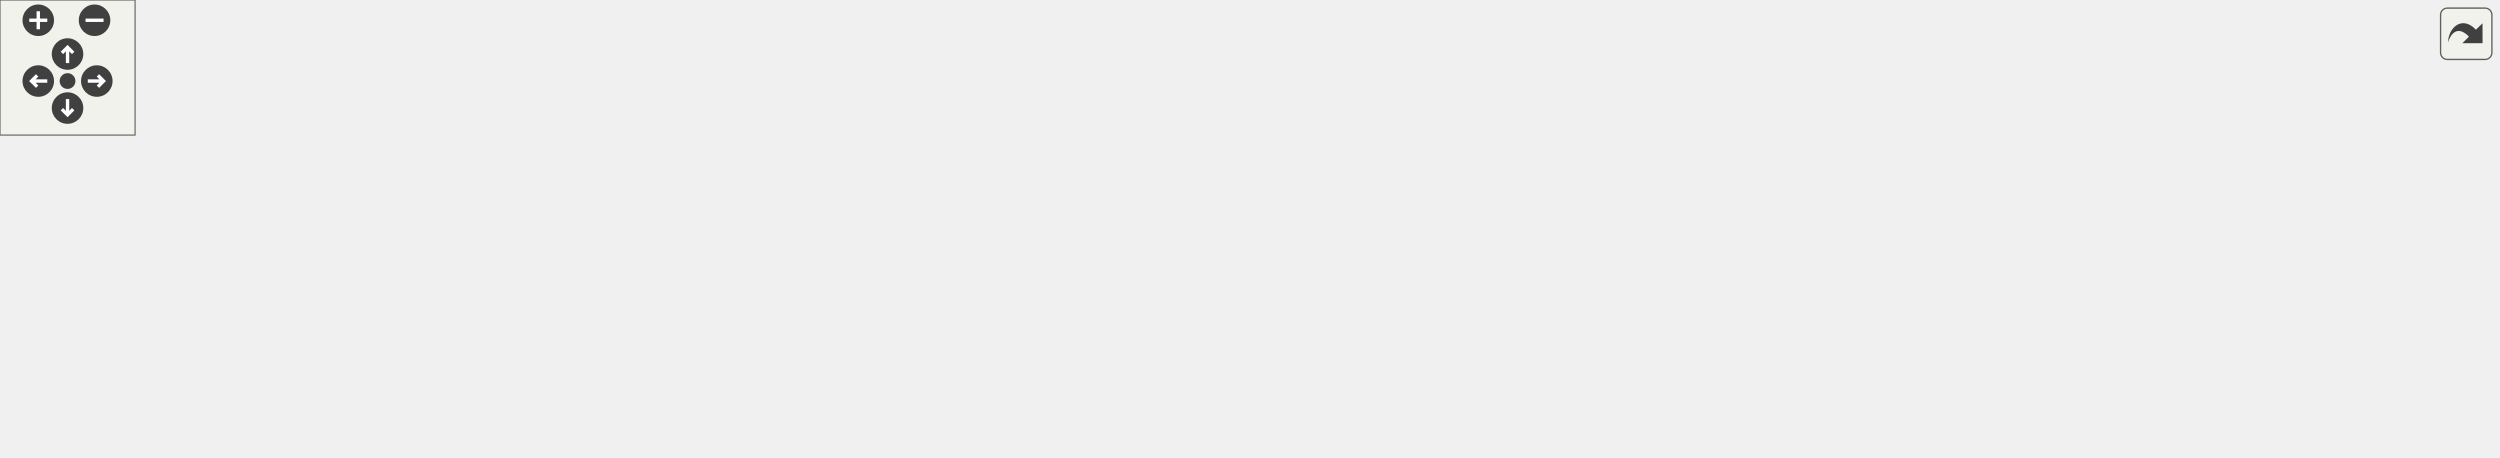
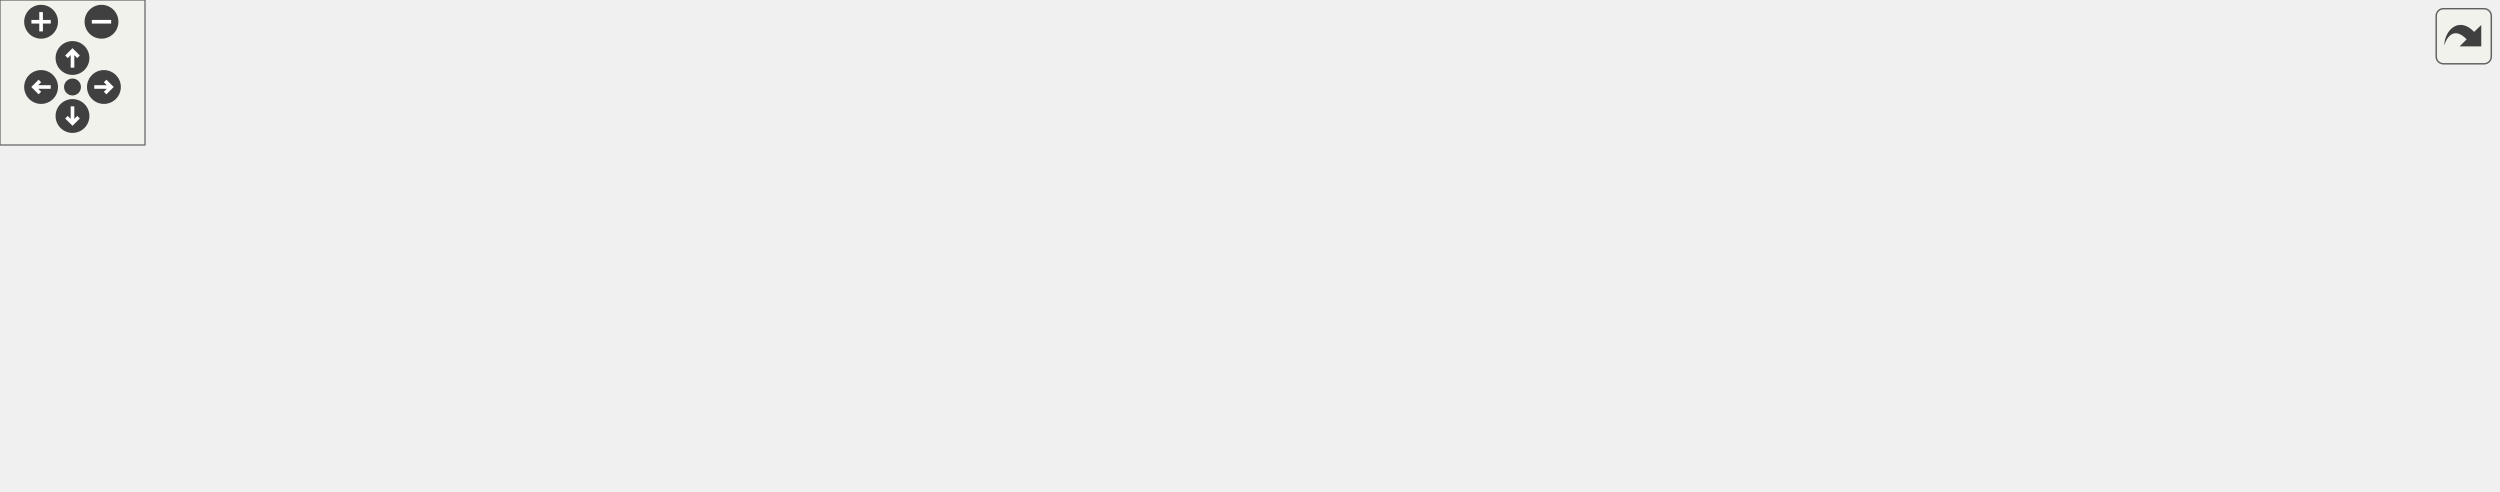
<svg xmlns="http://www.w3.org/2000/svg" xmlns:xlink="http://www.w3.org/1999/xlink" id="main" version="1.1" xml:space="preserve">
  <style type="text/css">
.edge:hover path { stroke: red; }
.edge:hover polygon { stroke: red; fill: red; }
</style>
  <defs>
    <circle id="rim" cx="0" cy="0" r="7" />
    <circle id="rim2" cx="0" cy="0" r="3.5" />
    <g id="zoomPlus">
      <use xlink:href="#rim" fill="#404040">
        <set attributeName="fill" to="#808080" begin="zoomplus.mouseover" end="zoomplus.mouseout" />
      </use>
      <path d="M-4,0h8M0,-4v8" fill="none" stroke="white" stroke-width="1.5" pointer-events="none" />
    </g>
    <g id="zoomMin">
      <use xlink:href="#rim" fill="#404040">
        <set attributeName="fill" to="#808080" begin="zoomminus.mouseover" end="zoomminus.mouseout" />
      </use>
      <path d="M-4,0h8" fill="none" stroke="white" stroke-width="1.5" pointer-events="none" />
    </g>
    <g id="dirArrow">
      <path fill="none" stroke="white" stroke-width="1.5" d="M0,-3.0v7 M-2.5,-0.5L0,-3.0L2.5,-0.5" />
    </g>
    <g id="resetDef">
      <use xlink:href="#rim2" fill="#404040">
        <set attributeName="fill" to="#808080" begin="reset.mouseover" end="reset.mouseout" />
      </use>
    </g>
  </defs>
  <svg id="graph" class="graph">
    <g id="viewport">
      <g id="node1" class="node">
        <g id="a_node1">
          <a xlink:title=" ">
-             <polygon fill="#bfbfbf" stroke="black" points="223,-123.5 223,-142.5 337,-142.5 337,-123.5 223,-123.5" />
-             <text text-anchor="middle" x="280" y="-130.5" font-family="Helvetica,sans-Serif" font-size="10.00">lib-vs/src/core/config.h</text>
+             <polygon fill="#bfbfbf" stroke="black" points="338,-123.5 338,-142.5 452,-142.5 452,-123.5 338,-123.5" />
+             <text text-anchor="middle" x="395" y="-130.5" font-family="Helvetica,sans-Serif" font-size="10.00">lib-vs/src/core/config.h</text>
          </a>
        </g>
      </g>
      <g id="node2" class="node">
        <g id="a_node2">
          <a xlink:title=" ">
-             <polygon fill="none" stroke="#bfbfbf" points="0,-67.5 0,-86.5 62,-86.5 62,-67.5 0,-67.5" />
-             <text text-anchor="middle" x="31" y="-74.5" font-family="Helvetica,sans-Serif" font-size="10.00">type_traits</text>
+             <polygon fill="none" stroke="#bfbfbf" points="695,-6 695,-25 739,-25 739,-6 695,-6" />
+             <text text-anchor="middle" x="717" y="-13" font-family="Helvetica,sans-Serif" font-size="10.00">vector</text>
          </a>
        </g>
      </g>
      <g id="edge1" class="edge">
-         <path fill="none" stroke="midnightblue" d="M239.91,-123.48C199.87,-114.95 136.31,-101.34 71.92,-87.19" />
-         <polygon fill="midnightblue" stroke="midnightblue" points="72.52,-83.74 62,-85.01 71.02,-90.57 72.52,-83.74" />
+         <path fill="none" stroke="midnightblue" d="M422.63,-123.46C474.75,-107.13 590.87,-69.64 686,-31 687.38,-30.44 688.78,-29.85 690.19,-29.25" />
+         <polygon fill="midnightblue" stroke="midnightblue" points="691.74,-32.39 699.43,-25.1 688.88,-26 691.74,-32.39" />
      </g>
      <g id="node3" class="node">
        <g id="a_node3">
          <a xlink:title=" ">
-             <polygon fill="none" stroke="#bfbfbf" points="80,-67.5 80,-86.5 124,-86.5 124,-67.5 80,-67.5" />
-             <text text-anchor="middle" x="102" y="-74.5" font-family="Helvetica,sans-Serif" font-size="10.00">vector</text>
+             <polygon fill="none" stroke="#bfbfbf" points="294.5,-67.5 294.5,-86.5 335.5,-86.5 335.5,-67.5 294.5,-67.5" />
+             <text text-anchor="middle" x="315" y="-74.5" font-family="Helvetica,sans-Serif" font-size="10.00">string</text>
          </a>
        </g>
      </g>
      <g id="edge2" class="edge">
-         <path fill="none" stroke="midnightblue" d="M251.8,-123.44C219.72,-113.71 167.48,-97.86 133.93,-87.69" />
-         <polygon fill="midnightblue" stroke="midnightblue" points="134.75,-84.28 124.17,-84.73 132.72,-90.98 134.75,-84.28" />
+         <path fill="none" stroke="midnightblue" d="M382.15,-123.32C369.78,-114.98 350.87,-102.21 336.26,-92.35" />
+         <polygon fill="midnightblue" stroke="midnightblue" points="338.07,-89.35 327.82,-86.65 334.15,-95.15 338.07,-89.35" />
      </g>
      <g id="node4" class="node">
        <g id="a_node4">
          <a xlink:title=" ">
-             <polygon fill="none" stroke="#bfbfbf" points="142,-67.5 142,-86.5 180,-86.5 180,-67.5 142,-67.5" />
-             <text text-anchor="middle" x="161" y="-74.5" font-family="Helvetica,sans-Serif" font-size="10.00">array</text>
+             <polygon fill="none" stroke="#bfbfbf" points="0,-6 0,-25 60,-25 60,-6 0,-6" />
+             <text text-anchor="middle" x="30" y="-13" font-family="Helvetica,sans-Serif" font-size="10.00">wpi/json.h</text>
          </a>
        </g>
      </g>
      <g id="edge3" class="edge">
-         <path fill="none" stroke="midnightblue" d="M261.14,-123.44C241.73,-114.64 211.27,-100.81 189.04,-90.72" />
-         <polygon fill="midnightblue" stroke="midnightblue" points="190.32,-87.46 179.77,-86.52 187.43,-93.84 190.32,-87.46" />
+         <path fill="none" stroke="midnightblue" d="M365.6,-123.49C308.25,-106.75 177.53,-67.96 69,-31 66.75,-30.23 64.43,-29.42 62.11,-28.6" />
+         <polygon fill="midnightblue" stroke="midnightblue" points="63.2,-25.27 52.61,-25.15 60.81,-31.85 63.2,-25.27" />
      </g>
      <g id="node5" class="node">
        <g id="a_node5">
-           <a xlink:title=" ">
-             <polygon fill="none" stroke="#bfbfbf" points="198.5,-67.5 198.5,-86.5 281.5,-86.5 281.5,-67.5 198.5,-67.5" />
-             <text text-anchor="middle" x="240" y="-74.5" font-family="Helvetica,sans-Serif" font-size="10.00">unordered_map</text>
+           <a xlink:href="visioncamera_8h.html" target="_top" xlink:title=" ">
+             <polygon fill="none" stroke="black" points="354,-67.5 354,-86.5 436,-86.5 436,-67.5 354,-67.5" />
+             <text text-anchor="middle" x="395" y="-74.5" font-family="Helvetica,sans-Serif" font-size="10.00">visioncamera.h</text>
          </a>
        </g>
      </g>
      <g id="edge4" class="edge">
-         <path fill="none" stroke="midnightblue" d="M273.39,-123.08C267.74,-115.46 259.46,-104.26 252.55,-94.94" />
-         <polygon fill="midnightblue" stroke="midnightblue" points="255.25,-92.7 246.48,-86.75 249.62,-96.87 255.25,-92.7" />
+         <path fill="none" stroke="midnightblue" d="M395,-123.08C395,-116.01 395,-105.86 395,-96.99" />
+         <polygon fill="midnightblue" stroke="midnightblue" points="398.5,-96.75 395,-86.75 391.5,-96.75 398.5,-96.75" />
+       </g>
+       <g id="node10" class="node">
+         <g id="a_node10">
+           <a xlink:href="calib_8h.html" target="_top" xlink:title=" ">
+             <polygon fill="none" stroke="black" points="754,-67.5 754,-86.5 798,-86.5 798,-67.5 754,-67.5" />
+             <text text-anchor="middle" x="776" y="-74.5" font-family="Helvetica,sans-Serif" font-size="10.00">calib.h</text>
+           </a>
+         </g>
+       </g>
+       <g id="edge10" class="edge">
+         <path fill="none" stroke="midnightblue" d="M452.04,-123.92C533.25,-112.41 679.5,-91.68 743.98,-82.54" />
+         <polygon fill="midnightblue" stroke="midnightblue" points="744.55,-85.99 753.96,-81.12 743.57,-79.06 744.55,-85.99" />
+       </g>
+       <g id="edge9" class="edge">
+         <path fill="none" stroke="midnightblue" d="M353.83,-68.57C350.51,-68.02 347.2,-67.49 344,-67 222.16,-48.28 188.64,-60.67 69,-31 66.01,-30.26 62.94,-29.36 59.89,-28.38" />
+         <polygon fill="midnightblue" stroke="midnightblue" points="60.97,-25.05 50.37,-25.06 58.66,-31.66 60.97,-25.05" />
      </g>
      <g id="node6" class="node">
        <g id="a_node6">
          <a xlink:title=" ">
-             <polygon fill="none" stroke="#bfbfbf" points="299.5,-67.5 299.5,-86.5 340.5,-86.5 340.5,-67.5 299.5,-67.5" />
-             <text text-anchor="middle" x="320" y="-74.5" font-family="Helvetica,sans-Serif" font-size="10.00">string</text>
+             <polygon fill="none" stroke="#bfbfbf" points="571,-6 571,-25 677,-25 677,-6 571,-6" />
+             <text text-anchor="middle" x="624" y="-13" font-family="Helvetica,sans-Serif" font-size="10.00">opencv2/opencv.hpp</text>
          </a>
        </g>
      </g>
      <g id="edge5" class="edge">
-         <path fill="none" stroke="midnightblue" d="M286.61,-123.08C292.26,-115.46 300.54,-104.26 307.45,-94.94" />
-         <polygon fill="midnightblue" stroke="midnightblue" points="310.38,-96.87 313.52,-86.75 304.75,-92.7 310.38,-96.87" />
+         <path fill="none" stroke="midnightblue" d="M427.81,-67.48C468.2,-56.98 536.88,-39.14 581.33,-27.59" />
+         <polygon fill="midnightblue" stroke="midnightblue" points="582.45,-30.91 591.25,-25.01 580.69,-24.14 582.45,-30.91" />
      </g>
      <g id="node7" class="node">
        <g id="a_node7">
          <a xlink:title=" ">
-             <polygon fill="none" stroke="#bfbfbf" points="358.5,-67.5 358.5,-86.5 477.5,-86.5 477.5,-67.5 358.5,-67.5" />
-             <text text-anchor="middle" x="418" y="-74.5" font-family="Helvetica,sans-Serif" font-size="10.00">opencv2/core/types.hpp</text>
+             <polygon fill="none" stroke="#bfbfbf" points="78.5,-0.5 78.5,-30.5 219.5,-30.5 219.5,-0.5 78.5,-0.5" />
+             <text text-anchor="start" x="86.5" y="-18.5" font-family="Helvetica,sans-Serif" font-size="10.00">networktables/NetworkTable</text>
+             <text text-anchor="middle" x="149" y="-7.5" font-family="Helvetica,sans-Serif" font-size="10.00">Instance.h</text>
          </a>
        </g>
      </g>
      <g id="edge6" class="edge">
-         <path fill="none" stroke="midnightblue" d="M301.87,-123.44C324.78,-114.48 360.98,-100.31 386.87,-90.18" />
-         <polygon fill="midnightblue" stroke="midnightblue" points="388.2,-93.42 396.24,-86.52 385.65,-86.9 388.2,-93.42" />
+         <path fill="none" stroke="midnightblue" d="M359.75,-67.48C322.62,-58.49 263.23,-44.13 216.94,-32.93" />
+         <polygon fill="midnightblue" stroke="midnightblue" points="217.52,-29.47 206.98,-30.52 215.87,-36.28 217.52,-29.47" />
      </g>
      <g id="node8" class="node">
        <g id="a_node8">
          <a xlink:title=" ">
-             <polygon fill="none" stroke="#bfbfbf" points="432,-6 432,-25 492,-25 492,-6 432,-6" />
-             <text text-anchor="middle" x="462" y="-13" font-family="Helvetica,sans-Serif" font-size="10.00">wpi/json.h</text>
+             <polygon fill="none" stroke="#bfbfbf" points="237.5,-6 237.5,-25 386.5,-25 386.5,-6 237.5,-6" />
+             <text text-anchor="middle" x="312" y="-13" font-family="Helvetica,sans-Serif" font-size="10.00">networktables/NetworkTable.h</text>
          </a>
        </g>
      </g>
      <g id="edge7" class="edge">
-         <path fill="none" stroke="midnightblue" d="M337.18,-127.41C391.52,-121.72 467.61,-109.85 486,-87 498.61,-71.34 487.05,-48.7 476.03,-33.33" />
-         <polygon fill="midnightblue" stroke="midnightblue" points="478.66,-31.01 469.78,-25.23 473.12,-35.29 478.66,-31.01" />
+         <path fill="none" stroke="midnightblue" d="M383.11,-67.48C369.8,-57.93 348,-42.31 332.04,-30.87" />
+         <polygon fill="midnightblue" stroke="midnightblue" points="334.04,-27.99 323.87,-25.01 329.96,-33.68 334.04,-27.99" />
      </g>
      <g id="node9" class="node">
        <g id="a_node9">
-           <a xlink:href="visioncamera_8h.html" target="_top" xlink:title=" ">
-             <polygon fill="none" stroke="black" points="621,-67.5 621,-86.5 703,-86.5 703,-67.5 621,-67.5" />
-             <text text-anchor="middle" x="662" y="-74.5" font-family="Helvetica,sans-Serif" font-size="10.00">visioncamera.h</text>
+           <a xlink:title=" ">
+             <polygon fill="none" stroke="#bfbfbf" points="404.5,-6 404.5,-25 553.5,-25 553.5,-6 404.5,-6" />
+             <text text-anchor="middle" x="479" y="-13" font-family="Helvetica,sans-Serif" font-size="10.00">cameraserver/CameraServer.h</text>
          </a>
        </g>
      </g>
      <g id="edge8" class="edge">
-         <path fill="none" stroke="midnightblue" d="M337.19,-123.92C411.38,-113.43 539.71,-95.29 610.83,-85.23" />
-         <polygon fill="midnightblue" stroke="midnightblue" points="611.48,-88.68 620.9,-83.81 610.5,-81.74 611.48,-88.68" />
-       </g>
-       <g id="edge13" class="edge">
-         <path fill="none" stroke="midnightblue" d="M628.46,-67.5C595.72,-58.99 544.61,-45.17 501,-31 498.6,-30.22 496.12,-29.38 493.64,-28.51" />
-         <polygon fill="midnightblue" stroke="midnightblue" points="494.76,-25.2 484.16,-25.1 492.39,-31.78 494.76,-25.2" />
-       </g>
-       <g id="node10" class="node">
-         <g id="a_node10">
-           <a xlink:title=" ">
-             <polygon fill="none" stroke="#bfbfbf" points="510,-6 510,-25 616,-25 616,-6 510,-6" />
-             <text text-anchor="middle" x="563" y="-13" font-family="Helvetica,sans-Serif" font-size="10.00">opencv2/opencv.hpp</text>
-           </a>
-         </g>
-       </g>
-       <g id="edge9" class="edge">
-         <path fill="none" stroke="midnightblue" d="M647.82,-67.48C631.64,-57.75 604.97,-41.73 585.86,-30.24" />
-         <polygon fill="midnightblue" stroke="midnightblue" points="587.53,-27.16 577.16,-25.01 583.93,-33.16 587.53,-27.16" />
+         <path fill="none" stroke="midnightblue" d="M407.04,-67.48C420.51,-57.93 442.57,-42.31 458.72,-30.87" />
+         <polygon fill="midnightblue" stroke="midnightblue" points="460.85,-33.65 466.99,-25.01 456.8,-27.93 460.85,-33.65" />
+       </g>
+       <g id="edge11" class="edge">
+         <path fill="none" stroke="midnightblue" d="M767.55,-67.48C758.43,-58.28 743.73,-43.46 732.52,-32.16" />
+         <polygon fill="midnightblue" stroke="midnightblue" points="734.96,-29.65 725.44,-25.01 729.99,-34.57 734.96,-29.65" />
      </g>
      <g id="node11" class="node">
        <g id="a_node11">
          <a xlink:title=" ">
-             <polygon fill="none" stroke="#bfbfbf" points="634.5,-0.5 634.5,-30.5 775.5,-30.5 775.5,-0.5 634.5,-0.5" />
-             <text text-anchor="start" x="642.5" y="-18.5" font-family="Helvetica,sans-Serif" font-size="10.00">networktables/NetworkTable</text>
-             <text text-anchor="middle" x="705" y="-7.5" font-family="Helvetica,sans-Serif" font-size="10.00">Instance.h</text>
-           </a>
-         </g>
-       </g>
-       <g id="edge10" class="edge">
-         <path fill="none" stroke="midnightblue" d="M668.16,-67.48C673.55,-60.02 681.62,-48.85 688.83,-38.87" />
-         <polygon fill="midnightblue" stroke="midnightblue" points="691.85,-40.68 694.87,-30.52 686.17,-36.58 691.85,-40.68" />
+             <polygon fill="none" stroke="#bfbfbf" points="757,-6 757,-25 795,-25 795,-6 757,-6" />
+             <text text-anchor="middle" x="776" y="-13" font-family="Helvetica,sans-Serif" font-size="10.00">array</text>
+           </a>
+         </g>
+       </g>
+       <g id="edge12" class="edge">
+         <path fill="none" stroke="midnightblue" d="M776,-67.48C776,-59.08 776,-45.98 776,-35.16" />
+         <polygon fill="midnightblue" stroke="midnightblue" points="779.5,-35.01 776,-25.01 772.5,-35.01 779.5,-35.01" />
      </g>
      <g id="node12" class="node">
        <g id="a_node12">
          <a xlink:title=" ">
-             <polygon fill="none" stroke="#bfbfbf" points="793.5,-6 793.5,-25 942.5,-25 942.5,-6 793.5,-6" />
-             <text text-anchor="middle" x="868" y="-13" font-family="Helvetica,sans-Serif" font-size="10.00">networktables/NetworkTable.h</text>
-           </a>
-         </g>
-       </g>
-       <g id="edge11" class="edge">
-         <path fill="none" stroke="midnightblue" d="M691.51,-67.48C727.62,-57.05 788.85,-39.36 828.85,-27.81" />
-         <polygon fill="midnightblue" stroke="midnightblue" points="829.9,-31.15 838.54,-25.01 827.96,-24.42 829.9,-31.15" />
+             <polygon fill="none" stroke="#bfbfbf" points="813.5,-6 813.5,-25 896.5,-25 896.5,-6 813.5,-6" />
+             <text text-anchor="middle" x="855" y="-13" font-family="Helvetica,sans-Serif" font-size="10.00">unordered_map</text>
+           </a>
+         </g>
+       </g>
+       <g id="edge13" class="edge">
+         <path fill="none" stroke="midnightblue" d="M787.32,-67.48C799.87,-58.02 820.35,-42.6 835.5,-31.19" />
+         <polygon fill="midnightblue" stroke="midnightblue" points="837.82,-33.82 843.7,-25.01 833.61,-28.23 837.82,-33.82" />
      </g>
      <g id="node13" class="node">
        <g id="a_node13">
          <a xlink:title=" ">
-             <polygon fill="none" stroke="#bfbfbf" points="960.5,-6 960.5,-25 1109.5,-25 1109.5,-6 960.5,-6" />
-             <text text-anchor="middle" x="1035" y="-13" font-family="Helvetica,sans-Serif" font-size="10.00">cameraserver/CameraServer.h</text>
-           </a>
-         </g>
-       </g>
-       <g id="edge12" class="edge">
-         <path fill="none" stroke="midnightblue" d="M703.34,-69.84C759.63,-61.39 863.52,-45.59 952,-31 960.2,-29.65 968.84,-28.18 977.33,-26.72" />
-         <polygon fill="midnightblue" stroke="midnightblue" points="977.93,-30.17 987.19,-25.01 976.74,-23.27 977.93,-30.17" />
+             <polygon fill="none" stroke="#bfbfbf" points="914.5,-6 914.5,-25 1033.5,-25 1033.5,-6 914.5,-6" />
+             <text text-anchor="middle" x="974" y="-13" font-family="Helvetica,sans-Serif" font-size="10.00">opencv2/core/types.hpp</text>
+           </a>
+         </g>
+       </g>
+       <g id="edge14" class="edge">
+         <path fill="none" stroke="midnightblue" d="M798.33,-69.29C831.78,-59.24 895.31,-40.15 936.11,-27.89" />
+         <polygon fill="midnightblue" stroke="midnightblue" points="937.14,-31.23 945.71,-25 935.12,-24.53 937.14,-31.23" />
      </g>
    </g>
  </svg>
  <g id="navigator" transform="translate(0 0)" fill="#404254">
    <rect fill="#f2f5e9" fill-opacity="0.5" stroke="#606060" stroke-width=".5" x="0" y="0" width="60" height="60" />
    <use id="zoomplus" xlink:href="#zoomPlus" x="17" y="9" />
    <use id="zoomminus" xlink:href="#zoomMin" x="42" y="9" />
    <use id="reset" xlink:href="#resetDef" x="30" y="36" />
    <g id="arrowUp" xlink:href="#dirArrow" transform="translate(30 24)">
      <use xlink:href="#rim" fill="#404040">
        <set attributeName="fill" to="#808080" begin="arrowUp.mouseover" end="arrowUp.mouseout" />
      </use>
      <path fill="none" stroke="white" stroke-width="1.5" d="M0,-3.0v7 M-2.5,-0.5L0,-3.0L2.5,-0.5" />
    </g>
    <g id="arrowRight" xlink:href="#dirArrow" transform="rotate(90) translate(36 -43)">
      <use xlink:href="#rim" fill="#404040">
        <set attributeName="fill" to="#808080" begin="arrowRight.mouseover" end="arrowRight.mouseout" />
      </use>
      <path fill="none" stroke="white" stroke-width="1.5" d="M0,-3.0v7 M-2.5,-0.5L0,-3.0L2.5,-0.5" />
    </g>
    <g id="arrowDown" xlink:href="#dirArrow" transform="rotate(180) translate(-30 -48)">
      <use xlink:href="#rim" fill="#404040">
        <set attributeName="fill" to="#808080" begin="arrowDown.mouseover" end="arrowDown.mouseout" />
      </use>
      <path fill="none" stroke="white" stroke-width="1.5" d="M0,-3.0v7 M-2.5,-0.5L0,-3.0L2.5,-0.5" />
    </g>
    <g id="arrowLeft" xlink:href="#dirArrow" transform="rotate(270) translate(-36 17)">
      <use xlink:href="#rim" fill="#404040">
        <set attributeName="fill" to="#808080" begin="arrowLeft.mouseover" end="arrowLeft.mouseout" />
      </use>
      <path fill="none" stroke="white" stroke-width="1.5" d="M0,-3.0v7 M-2.5,-0.5L0,-3.0L2.5,-0.5" />
    </g>
  </g>
  <svg viewBox="0 0 15 15" width="100%" height="30px" preserveAspectRatio="xMaxYMin meet">
    <g id="arrow_out" transform="scale(0.3 0.3)">
      <a xlink:href="config_8h__incl_org.svg" target="_base">
        <rect id="button" ry="5" rx="5" y="6" x="6" height="38" width="38" fill="#f2f5e9" fill-opacity="0.5" stroke="#606060" stroke-width="1.0" />
        <path id="arrow" d="M 11.5,31.437 C 11.94,20.098 22.043,11.323 32.159,21.979 L 37.069,17.246 C 37.069,17.246 37.088,32 37.088,32 L 22.16,31.978 C 22.16,31.978 26.998,27.14 26.998,27.14 C 18.529,18.264 13.292,25.23 11.5,31.437 z" style="fill:#404040;" />
      </a>
    </g>
  </svg>
</svg>
